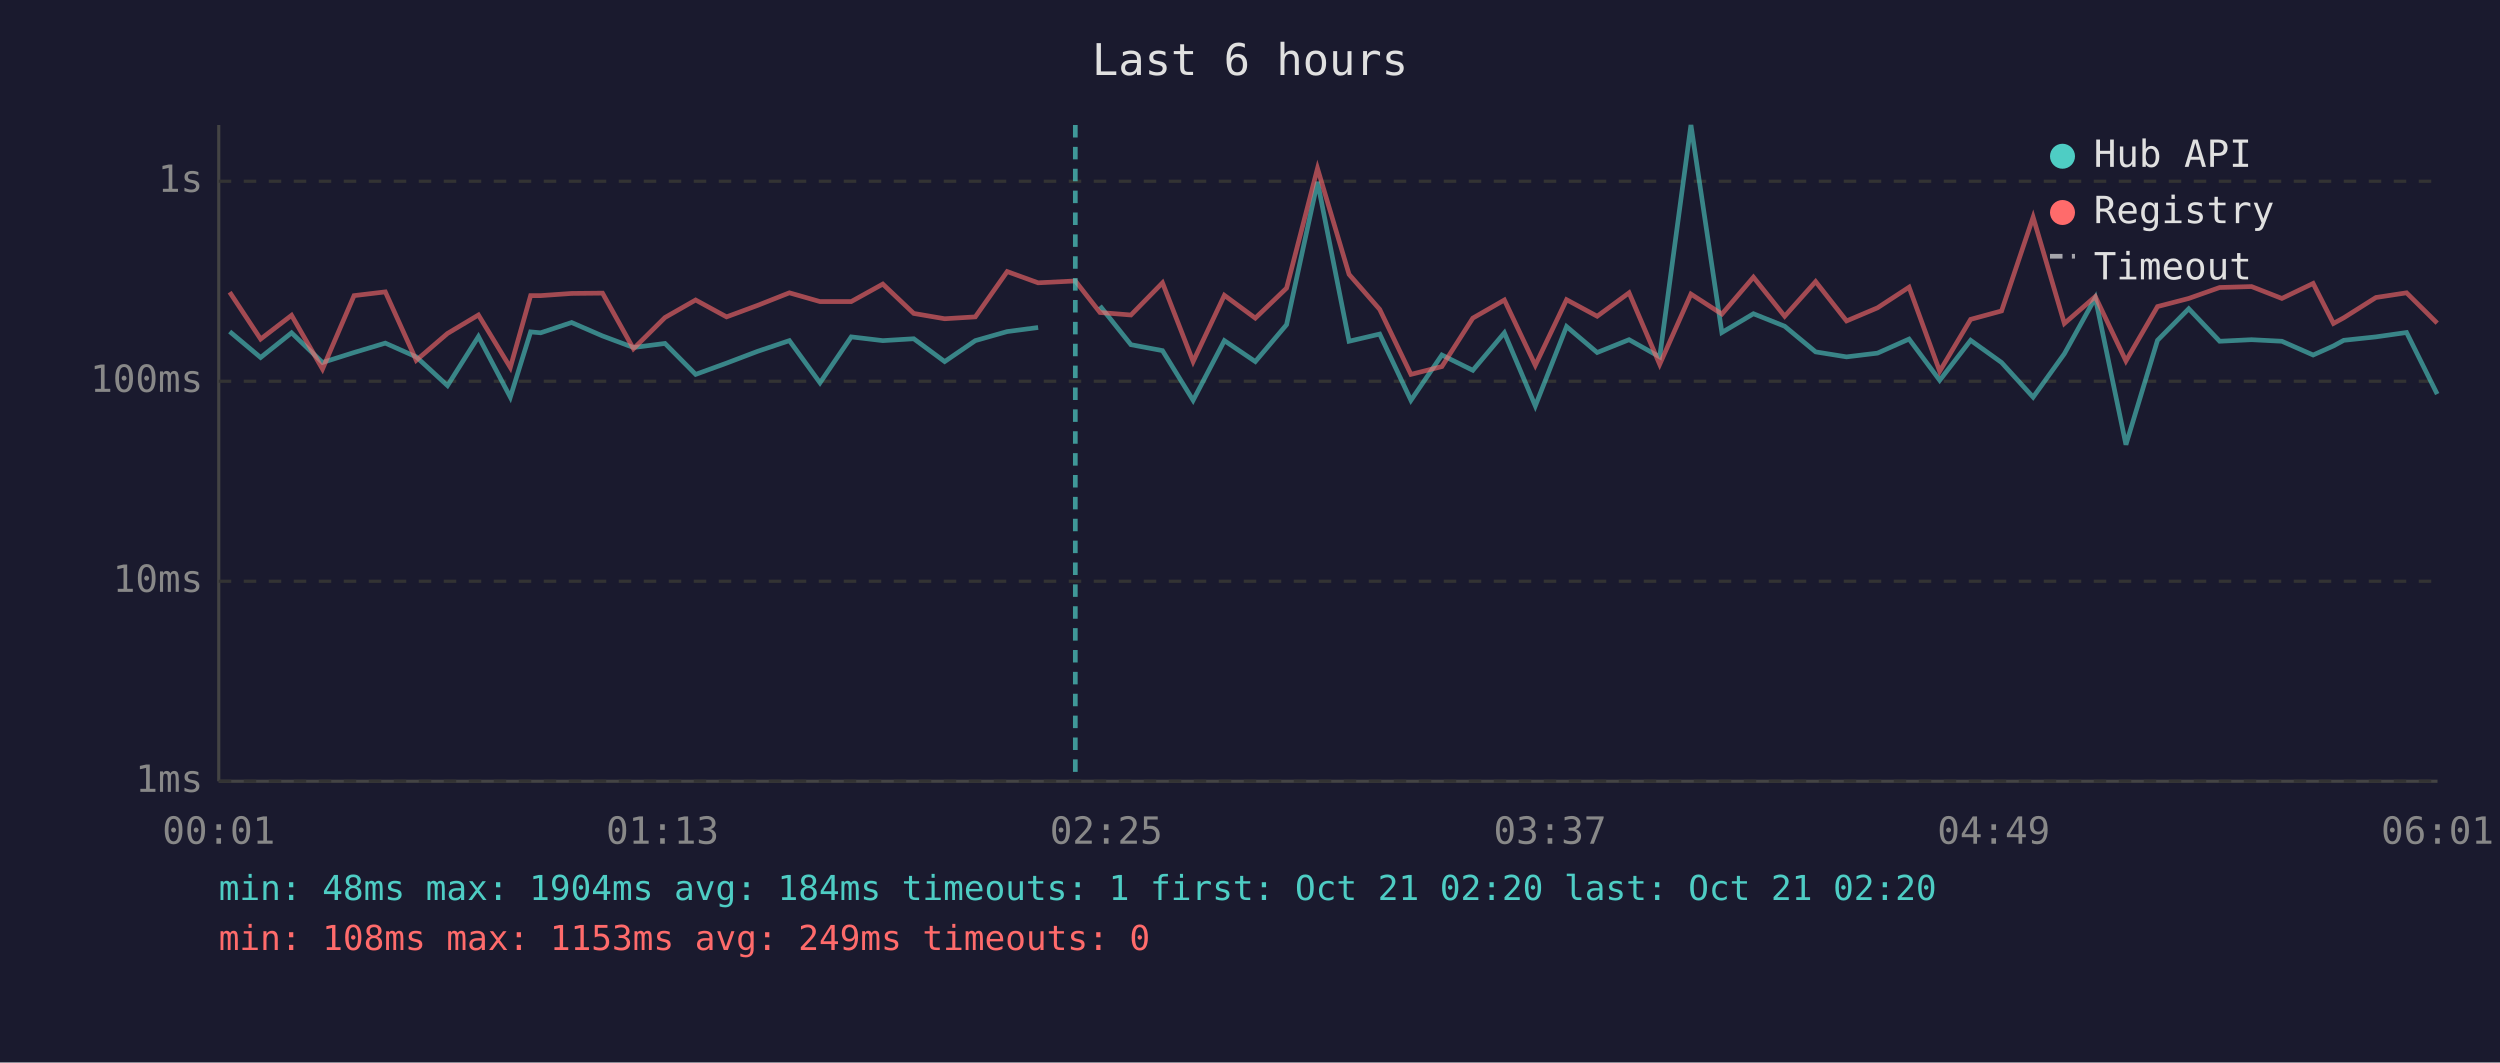
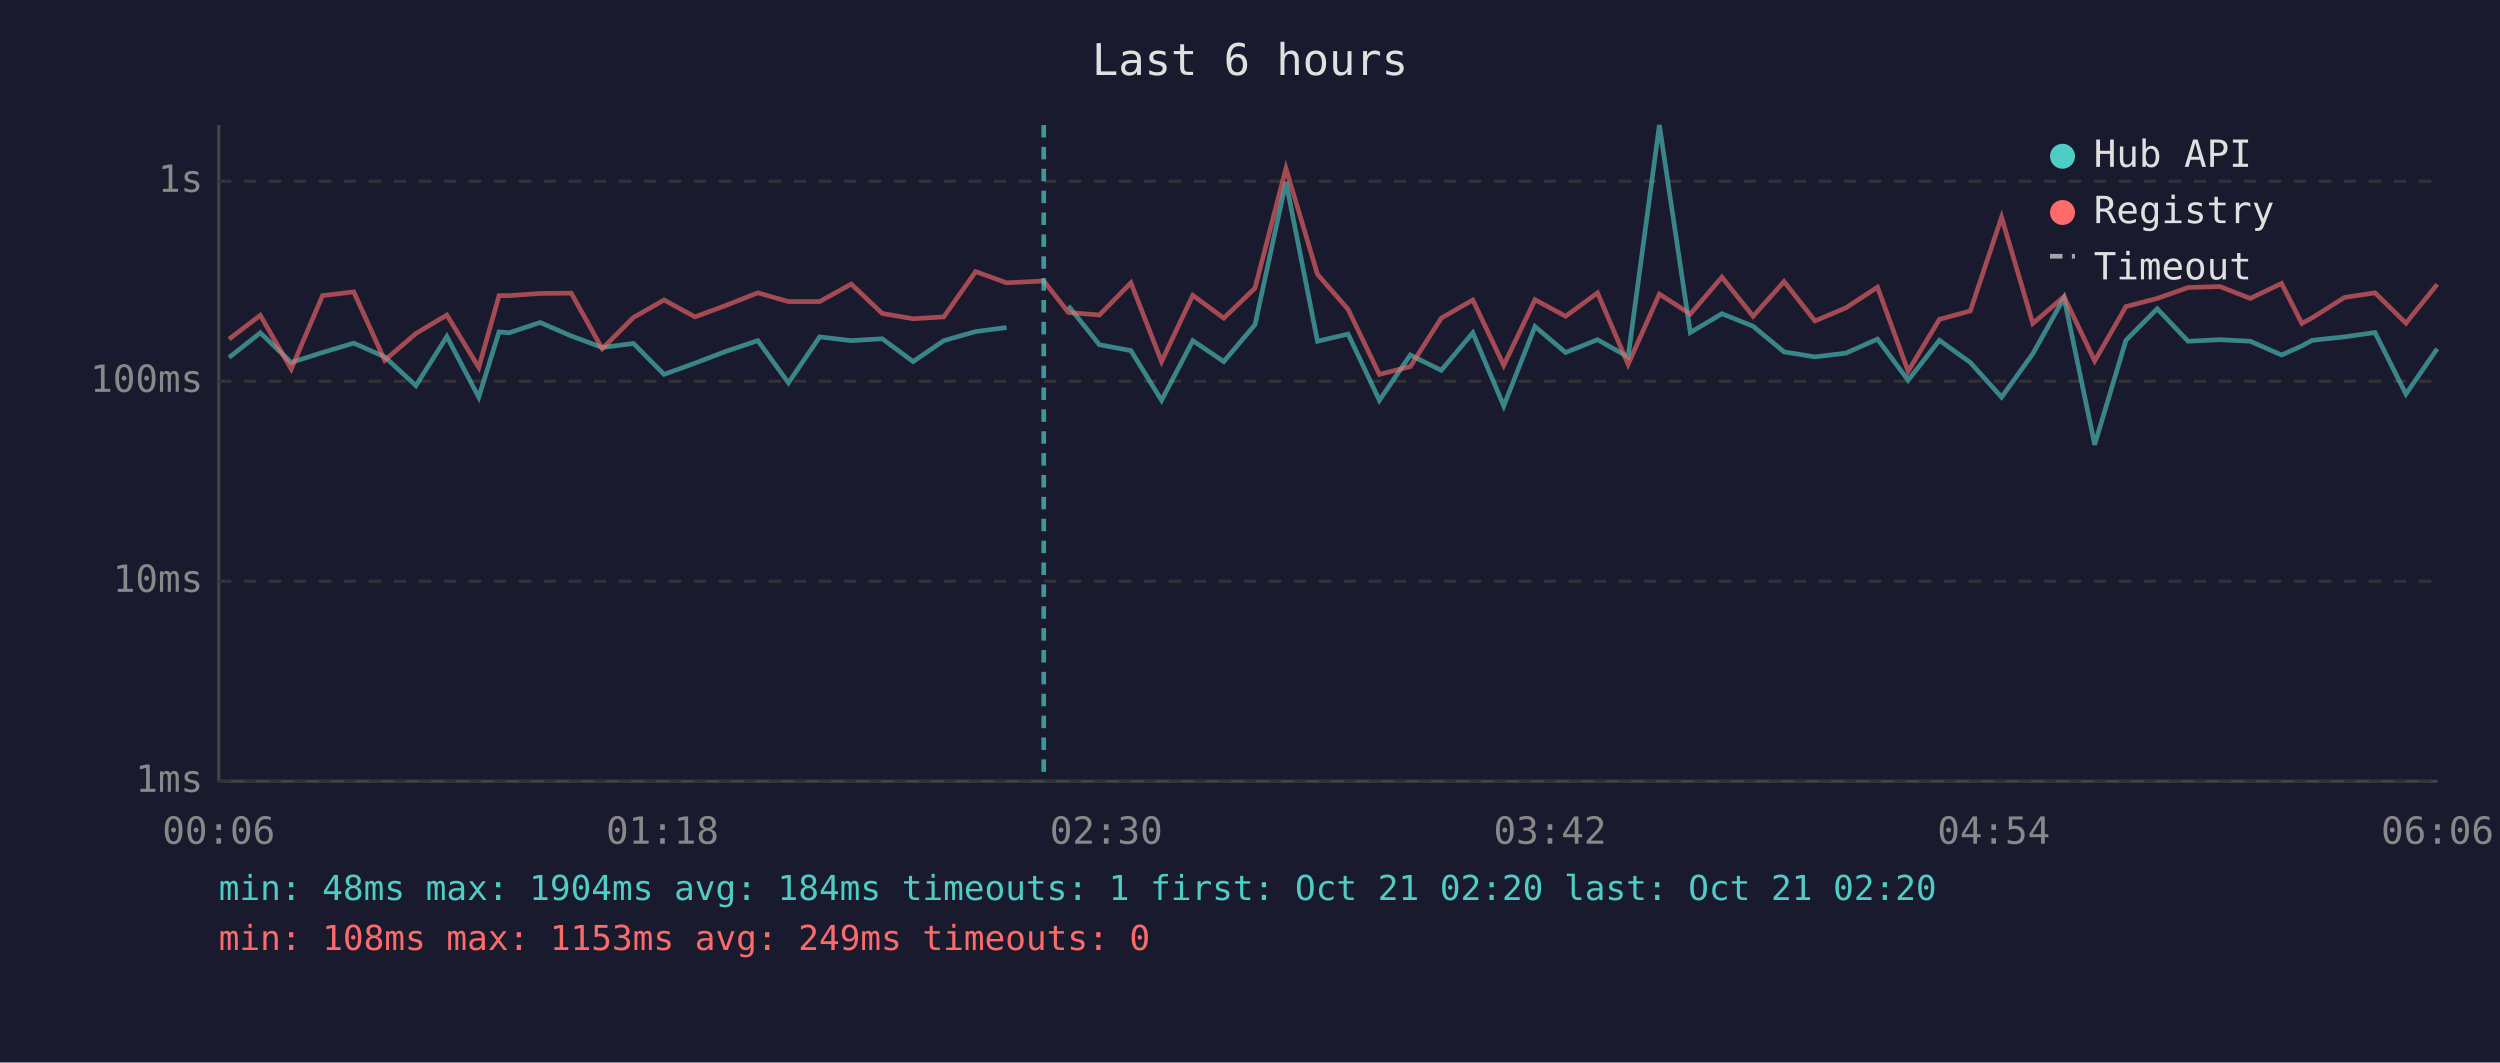
<svg xmlns="http://www.w3.org/2000/svg" viewBox="0 0 800 340" font-family="monospace" font-size="12">
  <rect width="800" height="340" fill="#1a1a2e" />
  <text x="400" y="24" fill="#e0e0e0" font-size="14" text-anchor="middle">Last 6 hours</text>
  <line x1="70" y1="40" x2="70" y2="250" stroke="#444" stroke-width="1" />
  <line x1="70" y1="250" x2="780" y2="250" stroke="#444" stroke-width="1" />
  <line x1="70" y1="250" x2="780" y2="250" stroke="#333" stroke-width="1" stroke-dasharray="4" />
  <text x="65" y="250" fill="#888" text-anchor="end" dominant-baseline="middle">1ms</text>
  <line x1="70" y1="186" x2="780" y2="186" stroke="#333" stroke-width="1" stroke-dasharray="4" />
  <text x="65" y="186" fill="#888" text-anchor="end" dominant-baseline="middle">10ms</text>
  <line x1="70" y1="122" x2="780" y2="122" stroke="#333" stroke-width="1" stroke-dasharray="4" />
  <text x="65" y="122" fill="#888" text-anchor="end" dominant-baseline="middle">100ms</text>
  <line x1="70" y1="58" x2="780" y2="58" stroke="#333" stroke-width="1" stroke-dasharray="4" />
  <text x="65" y="58" fill="#888" text-anchor="end" dominant-baseline="middle">1s</text>
-   <text x="70" y="270" fill="#888" text-anchor="middle">00:01</text>
-   <text x="212" y="270" fill="#888" text-anchor="middle">01:13</text>
-   <text x="354" y="270" fill="#888" text-anchor="middle">02:25</text>
-   <text x="496" y="270" fill="#888" text-anchor="middle">03:37</text>
-   <text x="638" y="270" fill="#888" text-anchor="middle">04:49</text>
-   <text x="780" y="270" fill="#888" text-anchor="middle">06:01</text>
-   <polyline points="73.5,106.1 83.4,114.4 93.3,106.5 103.2,116.0 113.3,112.8 123.3,109.8 133.2,114.2 143.2,123.4 153.1,107.7 163.3,127.1 169.8,106.2 173.0,106.5 182.9,103.2 192.8,107.5 202.7,111.2 212.8,109.9 222.6,119.8 232.5,116.2 242.5,112.4 252.6,109.0 262.4,122.5 272.4,107.8 282.5,109.0 292.4,108.4 302.3,115.7 312.1,109.0 322.3,106.1 332.2,104.8" fill="none" stroke="#4ecdc4" stroke-width="1.5" opacity="0.6" />
-   <polyline points="352.0,97.9 361.9,110.3 372.0,112.2 381.8,128.1 391.8,109.0 401.7,115.7 411.7,103.9 421.6,58.2 431.7,109.2 441.5,106.9 451.5,128.1 461.4,113.6 471.3,118.5 481.4,106.5 491.3,129.9 501.3,104.5 511.1,112.8 521.3,108.7 531.1,114.2 541.1,40.0 551.0,106.4 561.1,100.4 571.1,104.4 581.0,112.6 590.9,114.2 600.8,113.0 610.9,108.5 620.7,121.7 630.6,108.9 640.5,116.0 650.6,127.1 660.6,113.2 670.5,95.3 680.3,142.3 690.4,108.9 700.4,98.8 710.3,109.2 720.5,108.7 730.2,109.2 740.2,113.6 746.7,110.7 750.0,108.9 760.3,107.8 770.1,106.4 779.9,126.1" fill="none" stroke="#4ecdc4" stroke-width="1.5" opacity="0.6" />
-   <polyline points="73.5,93.5 83.4,108.5 93.3,100.9 103.2,118.1 113.3,94.6 123.3,93.4 133.2,115.3 143.2,106.7 153.1,100.8 163.3,117.6 169.8,94.6 173.0,94.6 182.9,93.9 192.8,93.8 202.7,111.6 212.8,101.6 222.6,96.0 232.5,101.4 242.5,97.7 252.6,93.7 262.4,96.5 272.4,96.5 282.5,90.9 292.4,100.3 302.3,102.0 312.1,101.4 322.3,86.9 332.2,90.5 344.1,89.9 352.0,100.0 361.9,100.8 372.0,90.5 381.8,115.7 391.8,94.5 401.7,101.8 411.7,92.2 421.6,53.9 431.7,87.8 441.5,99.0 451.5,119.8 461.4,117.3 471.3,101.8 481.4,96.0 491.3,116.9 501.3,95.9 511.1,101.2 521.3,93.7 531.1,116.6 541.1,94.1 551.0,100.5 561.1,88.7 571.1,101.2 581.0,90.1 590.9,102.7 600.8,98.5 610.9,91.9 620.7,118.8 630.6,102.2 640.5,99.5 650.6,69.5 660.6,103.5 670.5,94.9 680.3,115.5 690.4,98.1 700.4,95.5 710.3,92.0 720.5,91.7 730.2,95.5 740.2,90.7 746.7,103.5 750.0,101.7 760.3,95.2 770.1,93.7 779.9,103.4" fill="none" stroke="#ff6b6b" stroke-width="1.5" opacity="0.6" />
-   <line x1="344.1" y1="40" x2="344.1" y2="250" stroke="#4ecdc4" stroke-width="1.5" stroke-dasharray="4,3" opacity="0.7" />
+   <text x="70" y="270" fill="#888" text-anchor="middle">00:06</text>
+   <text x="212" y="270" fill="#888" text-anchor="middle">01:18</text>
+   <text x="354" y="270" fill="#888" text-anchor="middle">02:30</text>
+   <text x="496" y="270" fill="#888" text-anchor="middle">03:42</text>
+   <text x="638" y="270" fill="#888" text-anchor="middle">04:54</text>
+   <text x="780" y="270" fill="#888" text-anchor="middle">06:06</text>
+   <polyline points="73.3,114.4 83.3,106.5 93.2,116.0 103.2,112.8 113.2,109.8 123.1,114.2 133.1,123.4 143.0,107.7 153.2,127.1 159.7,106.2 162.9,106.5 172.8,103.2 182.8,107.5 192.7,111.2 202.7,109.9 212.5,119.8 222.4,116.2 232.4,112.4 242.5,109.0 252.3,122.5 262.3,107.8 272.4,109.0 282.3,108.4 292.2,115.7 302.0,109.0 312.2,106.1 322.1,104.8" fill="none" stroke="#4ecdc4" stroke-width="1.5" opacity="0.6" />
+   <polyline points="341.9,97.9 351.8,110.3 361.9,112.2 371.7,128.1 381.7,109.0 391.6,115.7 401.6,103.9 411.5,58.2 421.6,109.2 431.4,106.9 441.4,128.1 451.3,113.6 461.2,118.5 471.3,106.5 481.2,129.9 491.2,104.5 501.0,112.8 511.2,108.7 521.0,114.2 531.0,40.0 540.9,106.4 551.0,100.4 561.0,104.4 570.9,112.6 580.8,114.2 590.7,113.0 600.8,108.5 610.6,121.7 620.6,108.9 630.5,116.0 640.5,127.1 650.5,113.2 660.5,95.3 670.3,142.3 680.3,108.9 690.3,98.8 700.2,109.2 710.4,108.7 720.1,109.2 730.1,113.6 736.6,110.7 739.9,108.9 750.2,107.8 760.0,106.4 769.9,126.1 779.9,111.6" fill="none" stroke="#4ecdc4" stroke-width="1.5" opacity="0.6" />
+   <polyline points="73.3,108.5 83.3,100.9 93.2,118.1 103.2,94.6 113.2,93.4 123.1,115.3 133.1,106.7 143.0,100.8 153.2,117.6 159.7,94.6 162.9,94.6 172.8,93.9 182.8,93.8 192.7,111.6 202.7,101.6 212.5,96.0 222.4,101.4 232.4,97.7 242.5,93.7 252.3,96.5 262.3,96.5 272.4,90.9 282.3,100.3 292.2,102.0 302.0,101.4 312.2,86.9 322.1,90.5 334.0,89.9 341.9,100.0 351.8,100.8 361.9,90.5 371.7,115.7 381.7,94.5 391.6,101.8 401.6,92.2 411.5,53.9 421.6,87.8 431.4,99.0 441.4,119.8 451.3,117.3 461.2,101.8 471.3,96.0 481.2,116.9 491.2,95.9 501.0,101.2 511.2,93.7 521.0,116.6 531.0,94.1 540.9,100.5 551.0,88.7 561.0,101.2 570.9,90.1 580.8,102.7 590.7,98.5 600.8,91.9 610.6,118.8 620.6,102.2 630.5,99.5 640.5,69.5 650.5,103.5 660.5,94.9 670.3,115.5 680.3,98.1 690.3,95.5 700.2,92.0 710.4,91.7 720.1,95.5 730.1,90.7 736.6,103.5 739.9,101.7 750.2,95.2 760.0,93.7 769.9,103.4 779.9,91.0" fill="none" stroke="#ff6b6b" stroke-width="1.5" opacity="0.6" />
+   <line x1="334.0" y1="40" x2="334.0" y2="250" stroke="#4ecdc4" stroke-width="1.5" stroke-dasharray="4,3" opacity="0.7" />
  <circle cx="660" cy="50" r="4" fill="#4ecdc4" />
  <text x="670" y="50" fill="#e0e0e0" dominant-baseline="middle">Hub API</text>
  <circle cx="660" cy="68" r="4" fill="#ff6b6b" />
  <text x="670" y="68" fill="#e0e0e0" dominant-baseline="middle">Registry</text>
  <line x1="656" y1="82" x2="664" y2="82" stroke="#e0e0e0" stroke-width="1.5" stroke-dasharray="4,3" opacity="0.7" />
  <text x="670" y="86" fill="#e0e0e0" dominant-baseline="middle">Timeout</text>
  <text x="70" y="288" fill="#4ecdc4" font-size="11">min: 48ms  max: 1904ms  avg: 184ms  timeouts: 1  first: Oct 21 02:20  last: Oct 21 02:20</text>
  <text x="70" y="304" fill="#ff6b6b" font-size="11">min: 108ms  max: 1153ms  avg: 249ms  timeouts: 0</text>
</svg>
